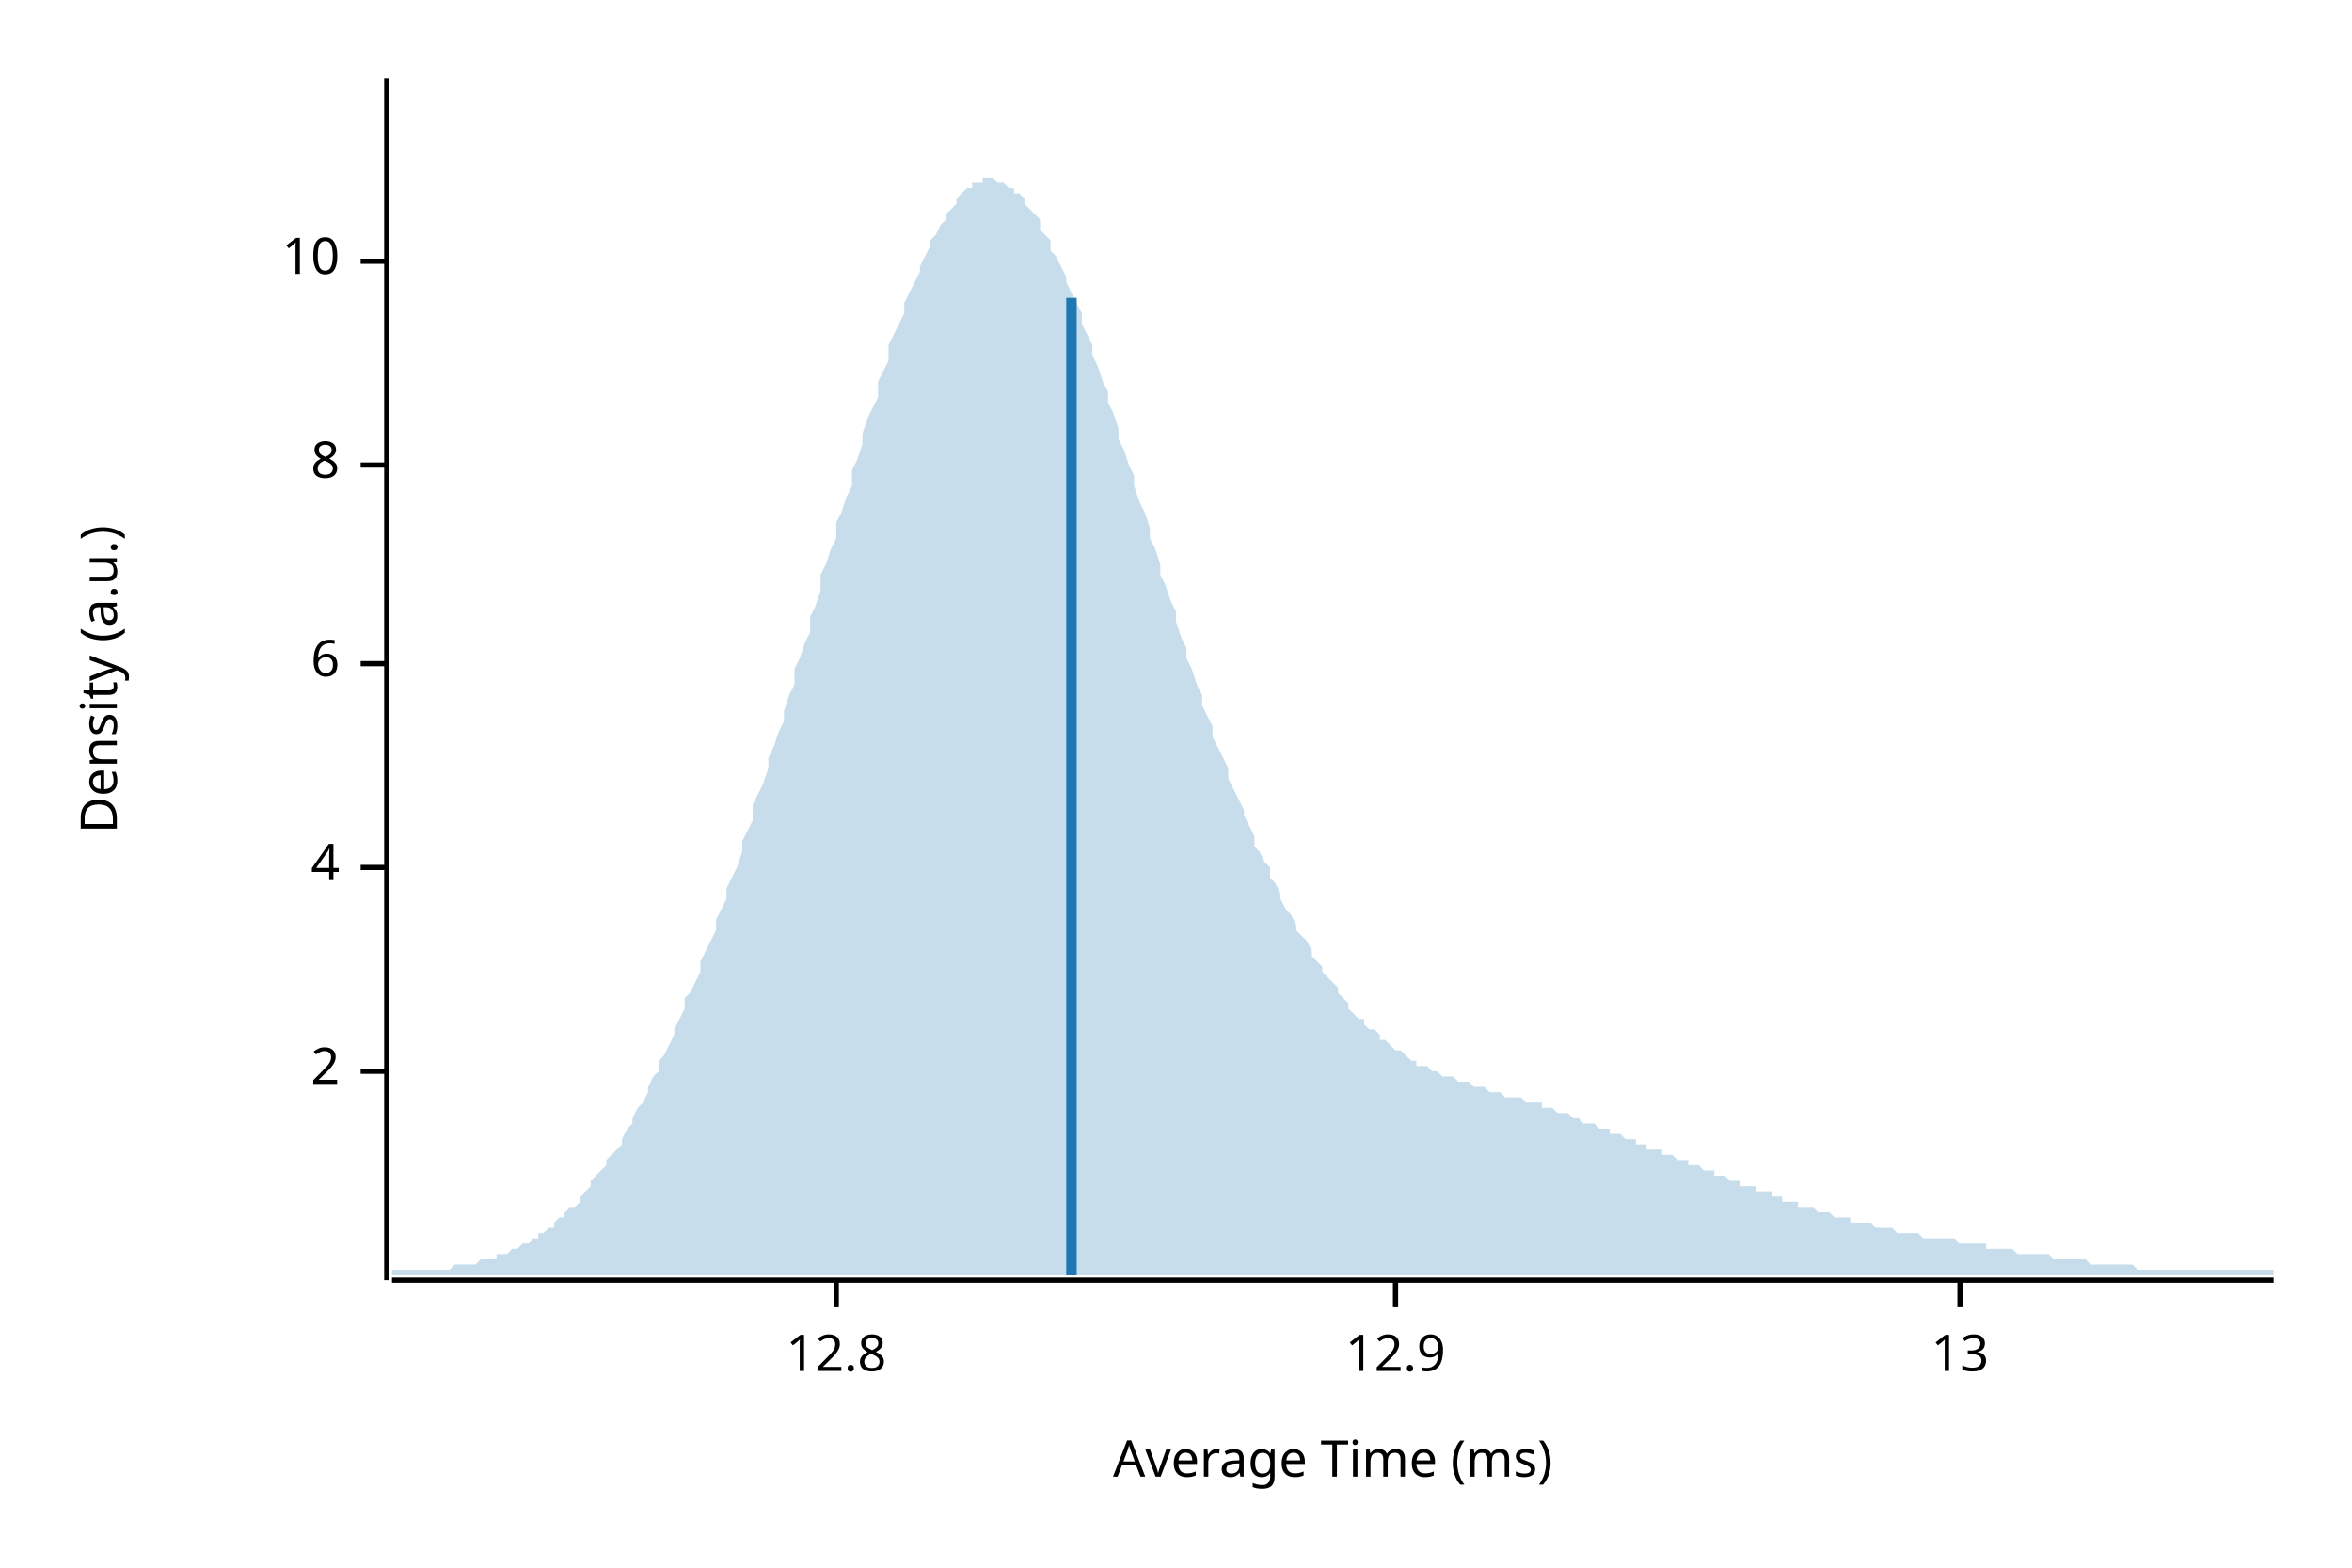
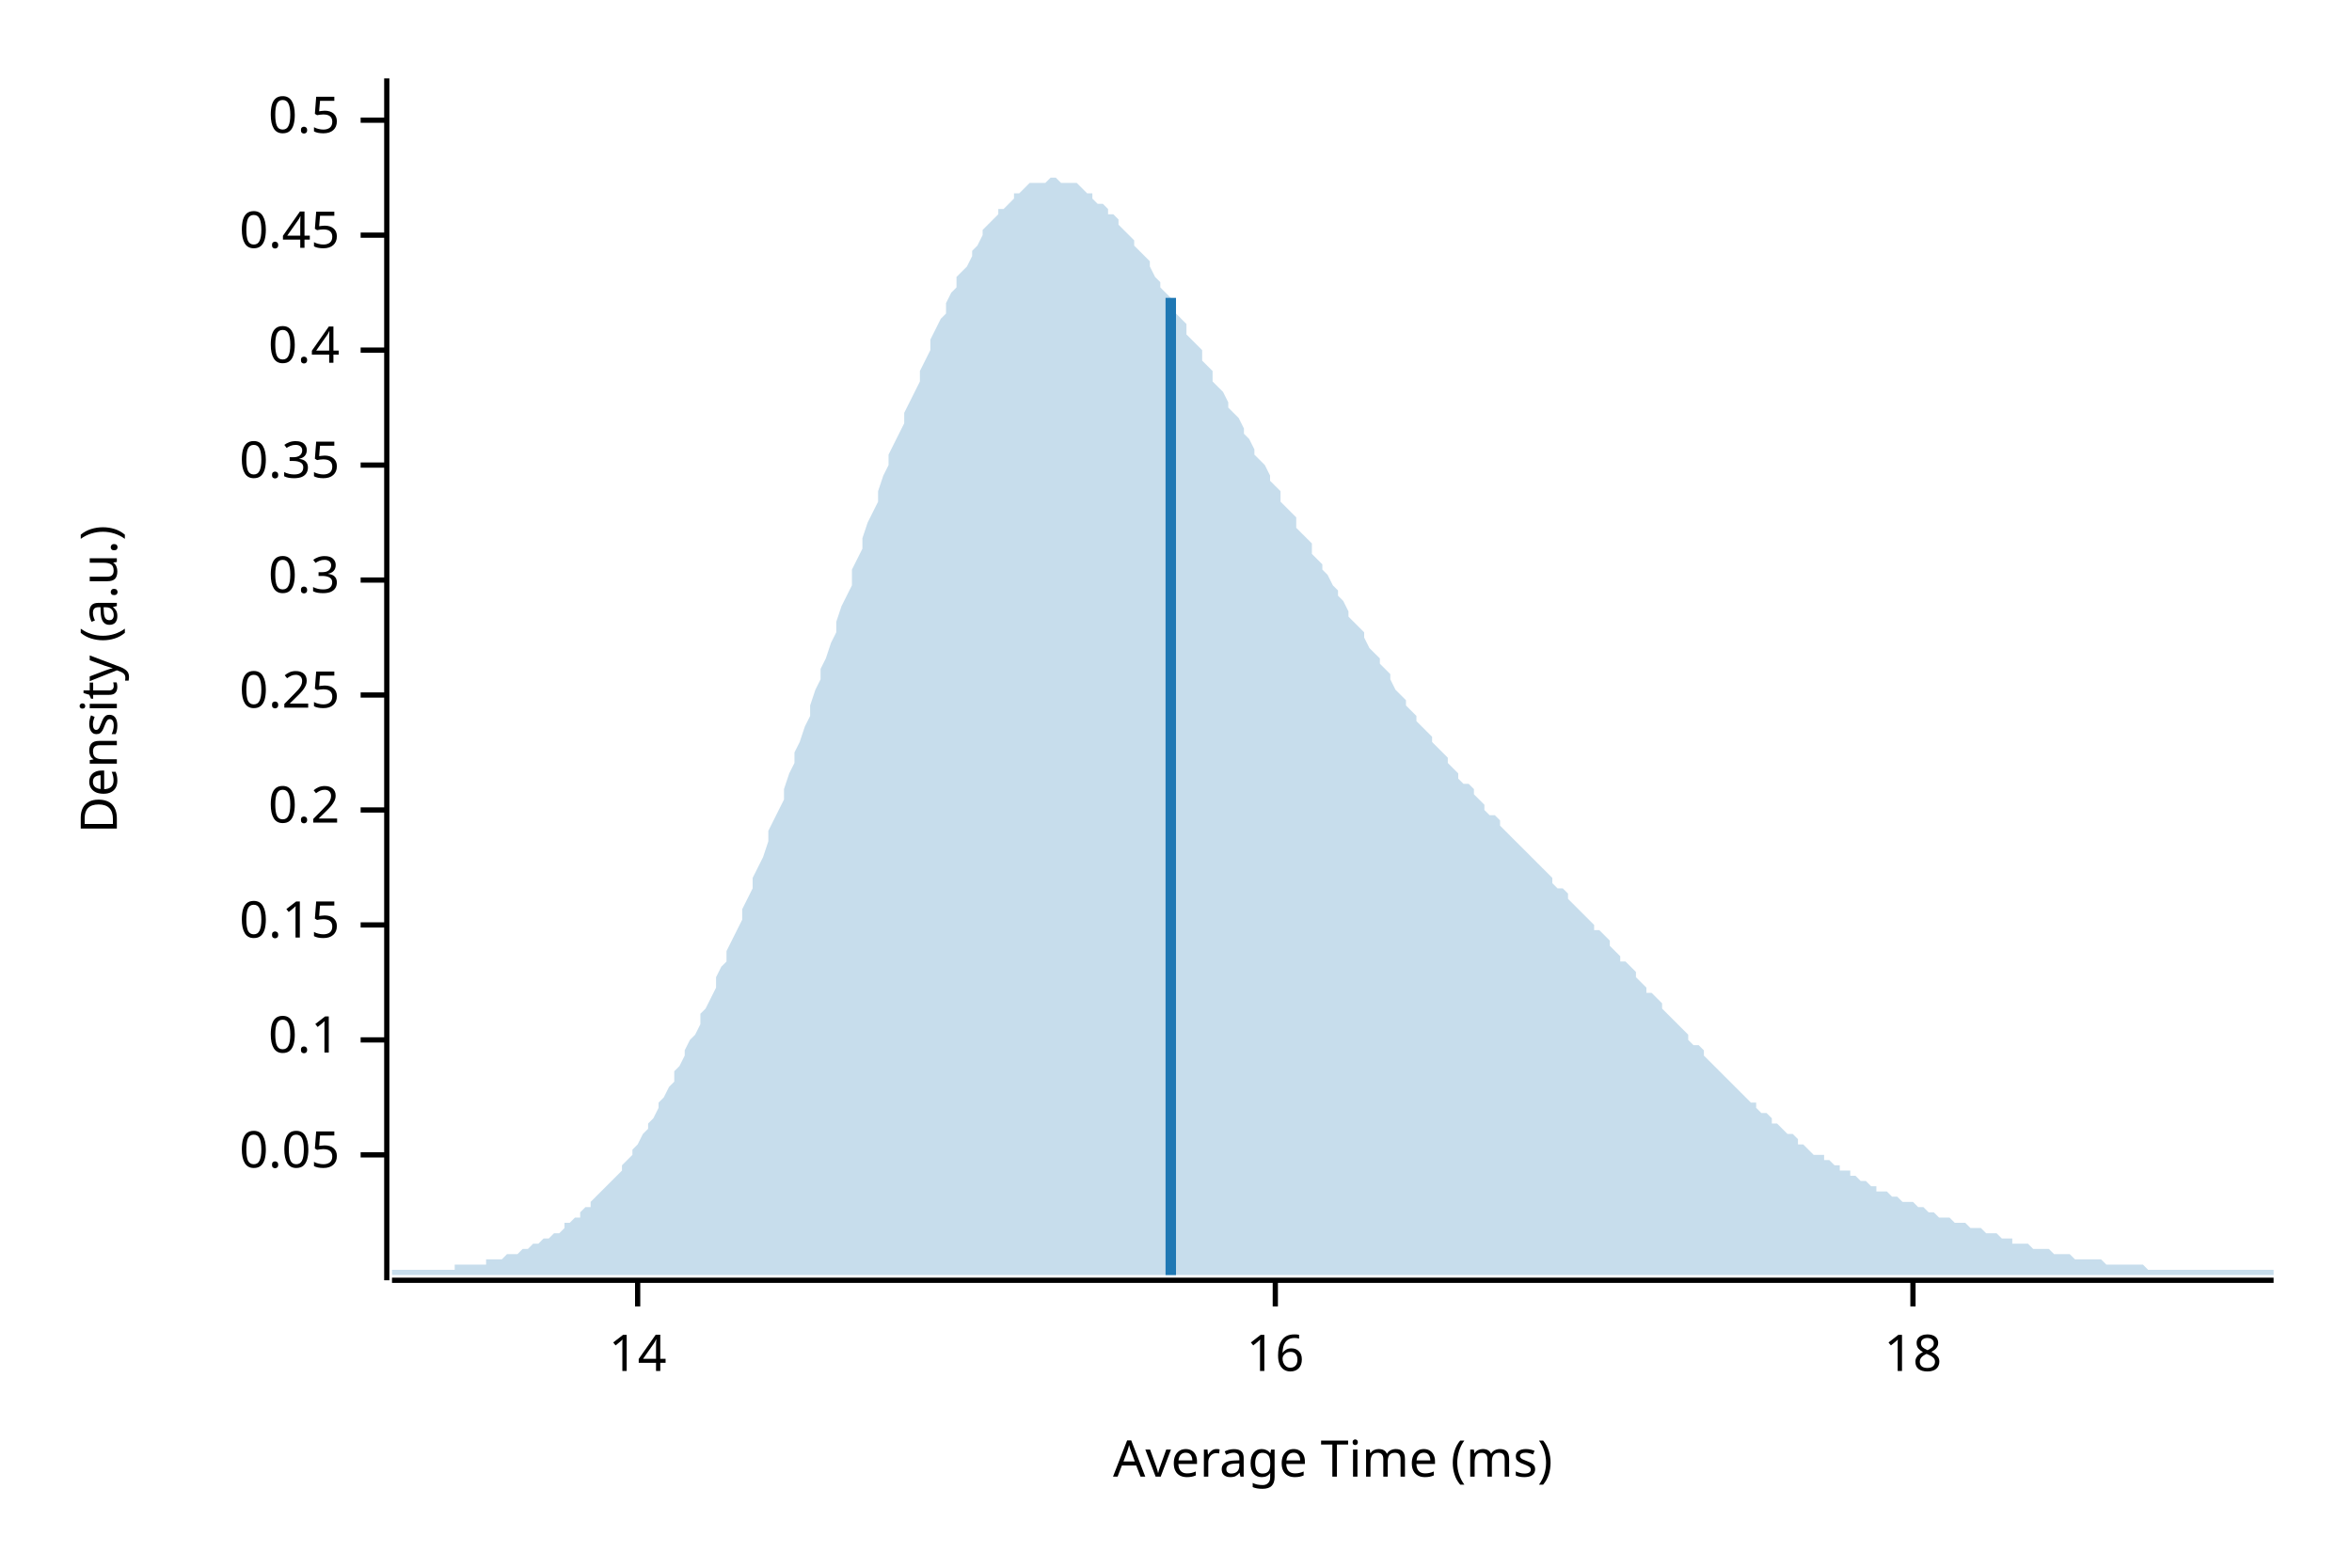
<svg xmlns="http://www.w3.org/2000/svg" width="450" height="300" viewBox="0 0 450 300">
  <text x="15" y="130" dy="0.76em" text-anchor="middle" font-family="sans-serif" font-size="9.677" opacity="1" fill="#000000" transform="rotate(270, 15, 130)">
Density (a.u.)
</text>
  <text x="255" y="285" dy="-0.5ex" text-anchor="middle" font-family="sans-serif" font-size="9.677" opacity="1" fill="#000000">
Average Time (ms)
</text>
  <polyline fill="none" opacity="1" stroke="#000000" stroke-width="1" points="74,15 74,245 " />
-   <text x="65" y="205" dy="0.5ex" text-anchor="end" font-family="sans-serif" font-size="9.677" opacity="1" fill="#000000">
- 2
+   <text x="65" y="221" dy="0.5ex" text-anchor="end" font-family="sans-serif" font-size="9.677" opacity="1" fill="#000000">
+ 0.05
</text>
-   <polyline fill="none" opacity="1" stroke="#000000" stroke-width="1" points="69,205 74,205 " />
-   <text x="65" y="166" dy="0.5ex" text-anchor="end" font-family="sans-serif" font-size="9.677" opacity="1" fill="#000000">
- 4
+   <polyline fill="none" opacity="1" stroke="#000000" stroke-width="1" points="69,221 74,221 " />
+   <text x="65" y="199" dy="0.5ex" text-anchor="end" font-family="sans-serif" font-size="9.677" opacity="1" fill="#000000">
+ 0.1
</text>
-   <polyline fill="none" opacity="1" stroke="#000000" stroke-width="1" points="69,166 74,166 " />
-   <text x="65" y="127" dy="0.5ex" text-anchor="end" font-family="sans-serif" font-size="9.677" opacity="1" fill="#000000">
- 6
+   <polyline fill="none" opacity="1" stroke="#000000" stroke-width="1" points="69,199 74,199 " />
+   <text x="65" y="177" dy="0.5ex" text-anchor="end" font-family="sans-serif" font-size="9.677" opacity="1" fill="#000000">
+ 0.15
</text>
-   <polyline fill="none" opacity="1" stroke="#000000" stroke-width="1" points="69,127 74,127 " />
+   <polyline fill="none" opacity="1" stroke="#000000" stroke-width="1" points="69,177 74,177 " />
+   <text x="65" y="155" dy="0.5ex" text-anchor="end" font-family="sans-serif" font-size="9.677" opacity="1" fill="#000000">
+ 0.2
+ </text>
+   <polyline fill="none" opacity="1" stroke="#000000" stroke-width="1" points="69,155 74,155 " />
+   <text x="65" y="133" dy="0.5ex" text-anchor="end" font-family="sans-serif" font-size="9.677" opacity="1" fill="#000000">
+ 0.25
+ </text>
+   <polyline fill="none" opacity="1" stroke="#000000" stroke-width="1" points="69,133 74,133 " />
+   <text x="65" y="111" dy="0.5ex" text-anchor="end" font-family="sans-serif" font-size="9.677" opacity="1" fill="#000000">
+ 0.3
+ </text>
+   <polyline fill="none" opacity="1" stroke="#000000" stroke-width="1" points="69,111 74,111 " />
  <text x="65" y="89" dy="0.5ex" text-anchor="end" font-family="sans-serif" font-size="9.677" opacity="1" fill="#000000">
- 8
+ 0.35
</text>
  <polyline fill="none" opacity="1" stroke="#000000" stroke-width="1" points="69,89 74,89 " />
-   <text x="65" y="50" dy="0.5ex" text-anchor="end" font-family="sans-serif" font-size="9.677" opacity="1" fill="#000000">
- 10
+   <text x="65" y="67" dy="0.5ex" text-anchor="end" font-family="sans-serif" font-size="9.677" opacity="1" fill="#000000">
+ 0.4
</text>
-   <polyline fill="none" opacity="1" stroke="#000000" stroke-width="1" points="69,50 74,50 " />
+   <polyline fill="none" opacity="1" stroke="#000000" stroke-width="1" points="69,67 74,67 " />
+   <text x="65" y="45" dy="0.5ex" text-anchor="end" font-family="sans-serif" font-size="9.677" opacity="1" fill="#000000">
+ 0.45
+ </text>
+   <polyline fill="none" opacity="1" stroke="#000000" stroke-width="1" points="69,45 74,45 " />
+   <text x="65" y="23" dy="0.5ex" text-anchor="end" font-family="sans-serif" font-size="9.677" opacity="1" fill="#000000">
+ 0.5
+ </text>
+   <polyline fill="none" opacity="1" stroke="#000000" stroke-width="1" points="69,23 74,23 " />
  <polyline fill="none" opacity="1" stroke="#000000" stroke-width="1" points="75,245 435,245 " />
-   <text x="160" y="255" dy="0.76em" text-anchor="middle" font-family="sans-serif" font-size="9.677" opacity="1" fill="#000000">
- 12.8
+   <text x="122" y="255" dy="0.76em" text-anchor="middle" font-family="sans-serif" font-size="9.677" opacity="1" fill="#000000">
+ 14
</text>
-   <polyline fill="none" opacity="1" stroke="#000000" stroke-width="1" points="160,245 160,250 " />
-   <text x="267" y="255" dy="0.76em" text-anchor="middle" font-family="sans-serif" font-size="9.677" opacity="1" fill="#000000">
- 12.9
+   <polyline fill="none" opacity="1" stroke="#000000" stroke-width="1" points="122,245 122,250 " />
+   <text x="244" y="255" dy="0.76em" text-anchor="middle" font-family="sans-serif" font-size="9.677" opacity="1" fill="#000000">
+ 16
</text>
-   <polyline fill="none" opacity="1" stroke="#000000" stroke-width="1" points="267,245 267,250 " />
-   <text x="375" y="255" dy="0.76em" text-anchor="middle" font-family="sans-serif" font-size="9.677" opacity="1" fill="#000000">
- 13
+   <polyline fill="none" opacity="1" stroke="#000000" stroke-width="1" points="244,245 244,250 " />
+   <text x="366" y="255" dy="0.76em" text-anchor="middle" font-family="sans-serif" font-size="9.677" opacity="1" fill="#000000">
+ 18
</text>
-   <polyline fill="none" opacity="1" stroke="#000000" stroke-width="1" points="375,245 375,250 " />
-   <polygon opacity="0.25" fill="#1F78B4" points="75,243 75,243 76,243 77,243 77,243 78,243 79,243 80,243 80,243 81,243 82,243 82,243 83,243 84,243 85,243 85,243 86,243 87,242 87,242 88,242 89,242 90,242 90,242 91,242 92,241 93,241 93,241 94,241 95,241 95,240 96,240 97,240 98,239 98,239 99,239 100,238 100,238 101,238 102,237 103,237 103,236 104,236 105,235 106,235 106,234 107,233 108,233 108,232 109,231 110,231 111,230 111,229 112,228 113,227 113,226 114,225 115,224 116,223 116,222 117,221 118,220 119,219 119,218 120,216 121,215 121,214 122,212 123,211 124,209 124,208 125,206 126,205 126,203 127,202 128,200 129,198 129,197 130,195 131,193 131,191 132,190 133,188 134,186 134,184 135,182 136,180 137,178 137,176 138,174 139,172 139,170 140,168 141,166 142,163 142,161 143,159 144,157 144,154 145,152 146,150 147,147 147,145 148,143 149,140 150,138 150,136 151,133 152,131 152,128 153,126 154,123 155,121 155,118 156,116 157,113 157,110 158,108 159,105 160,103 160,100 161,98 162,95 163,93 163,90 164,88 165,85 165,83 166,80 167,78 168,76 168,73 169,71 170,69 170,66 171,64 172,62 173,60 173,58 174,56 175,54 176,52 176,51 177,49 178,47 178,46 179,45 180,43 181,42 181,41 182,40 183,39 183,38 184,37 185,36 186,36 186,35 187,35 188,35 188,34 189,34 190,34 191,35 191,35 192,35 193,36 194,36 194,37 195,37 196,38 196,39 197,40 198,41 199,42 199,44 200,45 201,46 201,48 202,49 203,51 204,53 204,54 205,56 206,58 207,60 207,62 208,64 209,66 209,68 210,70 211,73 212,75 212,77 213,79 214,82 214,84 215,86 216,89 217,91 217,93 218,96 219,98 220,101 220,103 221,105 222,108 222,110 223,112 224,115 225,117 225,119 226,122 227,124 227,126 228,128 229,131 230,133 230,135 231,137 232,139 232,141 233,143 234,145 235,147 235,149 236,151 237,153 238,155 238,156 239,158 240,160 240,162 241,163 242,165 243,166 243,168 244,169 245,171 245,172 246,174 247,175 248,177 248,178 249,179 250,180 251,182 251,183 252,184 253,185 253,186 254,187 255,188 256,189 256,190 257,191 258,192 258,193 259,194 260,195 261,195 261,196 262,197 263,197 264,198 264,199 265,199 266,200 266,200 267,201 268,201 269,202 269,202 270,203 271,203 271,204 272,204 273,204 274,205 274,205 275,205 276,206 277,206 277,206 278,206 279,207 279,207 280,207 281,207 282,208 282,208 283,208 284,208 284,208 285,209 286,209 287,209 287,209 288,210 289,210 289,210 290,210 291,210 292,211 292,211 293,211 294,211 295,211 295,212 296,212 297,212 297,212 298,213 299,213 300,213 300,213 301,214 302,214 302,214 303,215 304,215 305,215 305,215 306,216 307,216 308,216 308,217 309,217 310,217 310,217 311,218 312,218 313,218 313,219 314,219 315,219 315,220 316,220 317,220 318,220 318,221 319,221 320,221 321,222 321,222 322,222 323,222 323,223 324,223 325,223 326,224 326,224 327,224 328,224 328,225 329,225 330,225 331,226 331,226 332,226 333,226 333,227 334,227 335,227 336,227 336,228 337,228 338,228 339,228 339,229 340,229 341,229 341,230 342,230 343,230 344,230 344,231 345,231 346,231 346,231 347,231 348,232 349,232 349,232 350,232 351,233 352,233 352,233 353,233 354,233 354,234 355,234 356,234 357,234 357,234 358,234 359,235 359,235 360,235 361,235 362,235 362,235 363,236 364,236 365,236 365,236 366,236 367,236 367,236 368,237 369,237 370,237 370,237 371,237 372,237 372,237 373,237 374,237 375,238 375,238 376,238 377,238 378,238 378,238 379,238 380,238 380,239 381,239 382,239 383,239 383,239 384,239 385,239 385,239 386,240 387,240 388,240 388,240 389,240 390,240 390,240 391,240 392,240 393,241 393,241 394,241 395,241 396,241 396,241 397,241 398,241 398,241 399,241 400,242 401,242 401,242 402,242 403,242 403,242 404,242 405,242 406,242 406,242 407,242 408,242 409,243 409,243 410,243 411,243 411,243 412,243 413,243 414,243 414,243 415,243 416,243 416,243 417,243 418,243 419,243 419,243 420,243 421,243 422,243 422,243 423,243 424,243 424,243 425,243 426,243 427,243 427,243 428,243 429,243 429,243 430,243 431,243 432,243 432,243 433,243 434,243 435,243 435,244 75,244 " />
-   <polyline fill="none" opacity="1" stroke="#1F78B4" stroke-width="2" points="205,244 205,57 " />
+   <polyline fill="none" opacity="1" stroke="#000000" stroke-width="1" points="366,245 366,250 " />
+   <polygon opacity="0.25" fill="#1F78B4" points="75,243 75,243 76,243 77,243 77,243 78,243 79,243 80,243 80,243 81,243 82,243 82,243 83,243 84,243 85,243 85,243 86,243 87,243 87,242 88,242 89,242 90,242 90,242 91,242 92,242 93,242 93,241 94,241 95,241 95,241 96,241 97,240 98,240 98,240 99,240 100,239 100,239 101,239 102,238 103,238 103,238 104,237 105,237 106,236 106,236 107,236 108,235 108,234 109,234 110,233 111,233 111,232 112,231 113,231 113,230 114,229 115,228 116,227 116,227 117,226 118,225 119,224 119,223 120,222 121,221 121,220 122,219 123,217 124,216 124,215 125,214 126,212 126,211 127,210 128,208 129,207 129,205 130,204 131,202 131,201 132,199 133,198 134,196 134,194 135,193 136,191 137,189 137,187 138,185 139,184 139,182 140,180 141,178 142,176 142,174 143,172 144,170 144,168 145,166 146,164 147,161 147,159 148,157 149,155 150,153 150,151 151,148 152,146 152,144 153,142 154,139 155,137 155,135 156,132 157,130 157,128 158,126 159,123 160,121 160,119 161,116 162,114 163,112 163,109 164,107 165,105 165,103 166,100 167,98 168,96 168,94 169,91 170,89 170,87 171,85 172,83 173,81 173,79 174,77 175,75 176,73 176,71 177,69 178,67 178,65 179,63 180,61 181,60 181,58 182,56 183,55 183,53 184,52 185,51 186,49 186,48 187,47 188,45 188,44 189,43 190,42 191,41 191,40 192,40 193,39 194,38 194,37 195,37 196,36 196,36 197,35 198,35 199,35 199,35 200,35 201,34 201,34 202,34 203,35 204,35 204,35 205,35 206,35 207,36 207,36 208,37 209,37 209,38 210,39 211,39 212,40 212,41 213,41 214,42 214,43 215,44 216,45 217,46 217,47 218,48 219,49 220,50 220,51 221,53 222,54 222,55 223,56 224,57 225,59 225,60 226,61 227,62 227,64 228,65 229,66 230,67 230,69 231,70 232,71 232,73 233,74 234,75 235,77 235,78 236,79 237,80 238,82 238,83 239,84 240,86 240,87 241,88 242,89 243,91 243,92 244,93 245,94 245,96 246,97 247,98 248,99 248,101 249,102 250,103 251,104 251,106 252,107 253,108 253,109 254,110 255,112 256,113 256,114 257,115 258,117 258,118 259,119 260,120 261,121 261,122 262,124 263,125 264,126 264,127 265,128 266,129 266,130 267,132 268,133 269,134 269,135 270,136 271,137 271,138 272,139 273,140 274,141 274,142 275,143 276,144 277,145 277,146 278,147 279,148 279,149 280,150 281,150 282,151 282,152 283,153 284,154 284,155 285,156 286,156 287,157 287,158 288,159 289,160 289,160 290,161 291,162 292,163 292,163 293,164 294,165 295,166 295,166 296,167 297,168 297,169 298,170 299,170 300,171 300,172 301,173 302,174 302,174 303,175 304,176 305,177 305,178 306,178 307,179 308,180 308,181 309,182 310,183 310,184 311,184 312,185 313,186 313,187 314,188 315,189 315,190 316,190 317,191 318,192 318,193 319,194 320,195 321,196 321,196 322,197 323,198 323,199 324,200 325,200 326,201 326,202 327,203 328,204 328,204 329,205 330,206 331,207 331,207 332,208 333,209 333,209 334,210 335,211 336,211 336,212 337,213 338,213 339,214 339,215 340,215 341,216 341,216 342,217 343,217 344,218 344,219 345,219 346,220 346,220 347,221 348,221 349,221 349,222 350,222 351,223 352,223 352,224 353,224 354,224 354,225 355,225 356,226 357,226 357,226 358,227 359,227 359,228 360,228 361,228 362,229 362,229 363,229 364,230 365,230 365,230 366,230 367,231 367,231 368,231 369,232 370,232 370,232 371,233 372,233 372,233 373,233 374,234 375,234 375,234 376,234 377,235 378,235 378,235 379,235 380,236 380,236 381,236 382,236 383,237 383,237 384,237 385,237 385,238 386,238 387,238 388,238 388,238 389,239 390,239 390,239 391,239 392,239 393,240 393,240 394,240 395,240 396,240 396,240 397,241 398,241 398,241 399,241 400,241 401,241 401,241 402,241 403,242 403,242 404,242 405,242 406,242 406,242 407,242 408,242 409,242 409,242 410,242 411,243 411,243 412,243 413,243 414,243 414,243 415,243 416,243 416,243 417,243 418,243 419,243 419,243 420,243 421,243 422,243 422,243 423,243 424,243 424,243 425,243 426,243 427,243 427,243 428,243 429,243 429,243 430,243 431,243 432,243 432,243 433,243 434,243 435,243 435,244 75,244 " />
+   <polyline fill="none" opacity="1" stroke="#1F78B4" stroke-width="2" points="224,244 224,57 " />
</svg>
